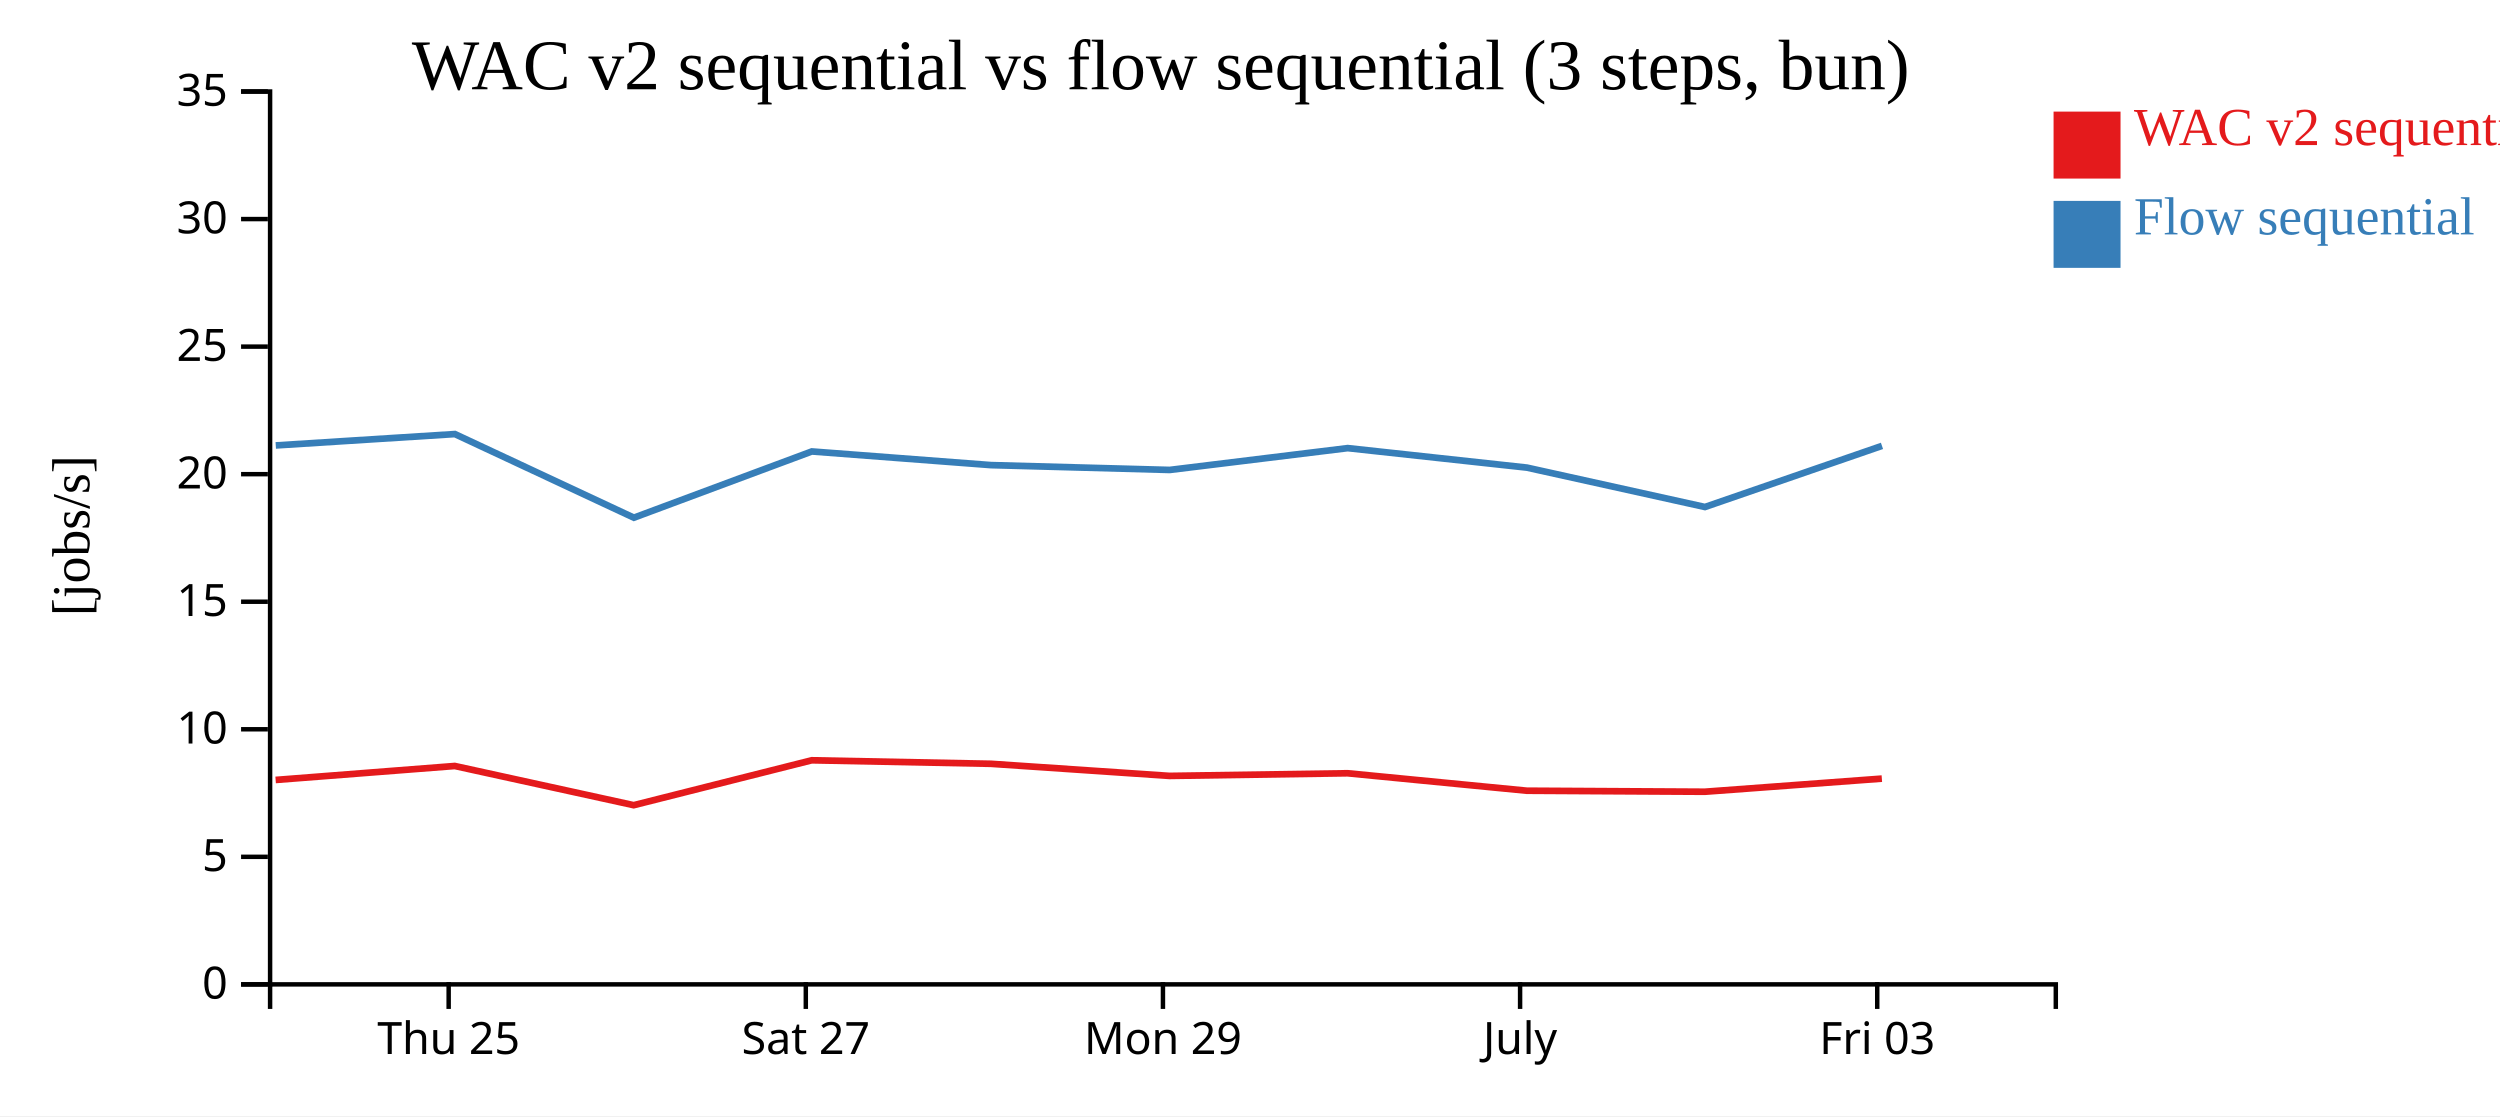
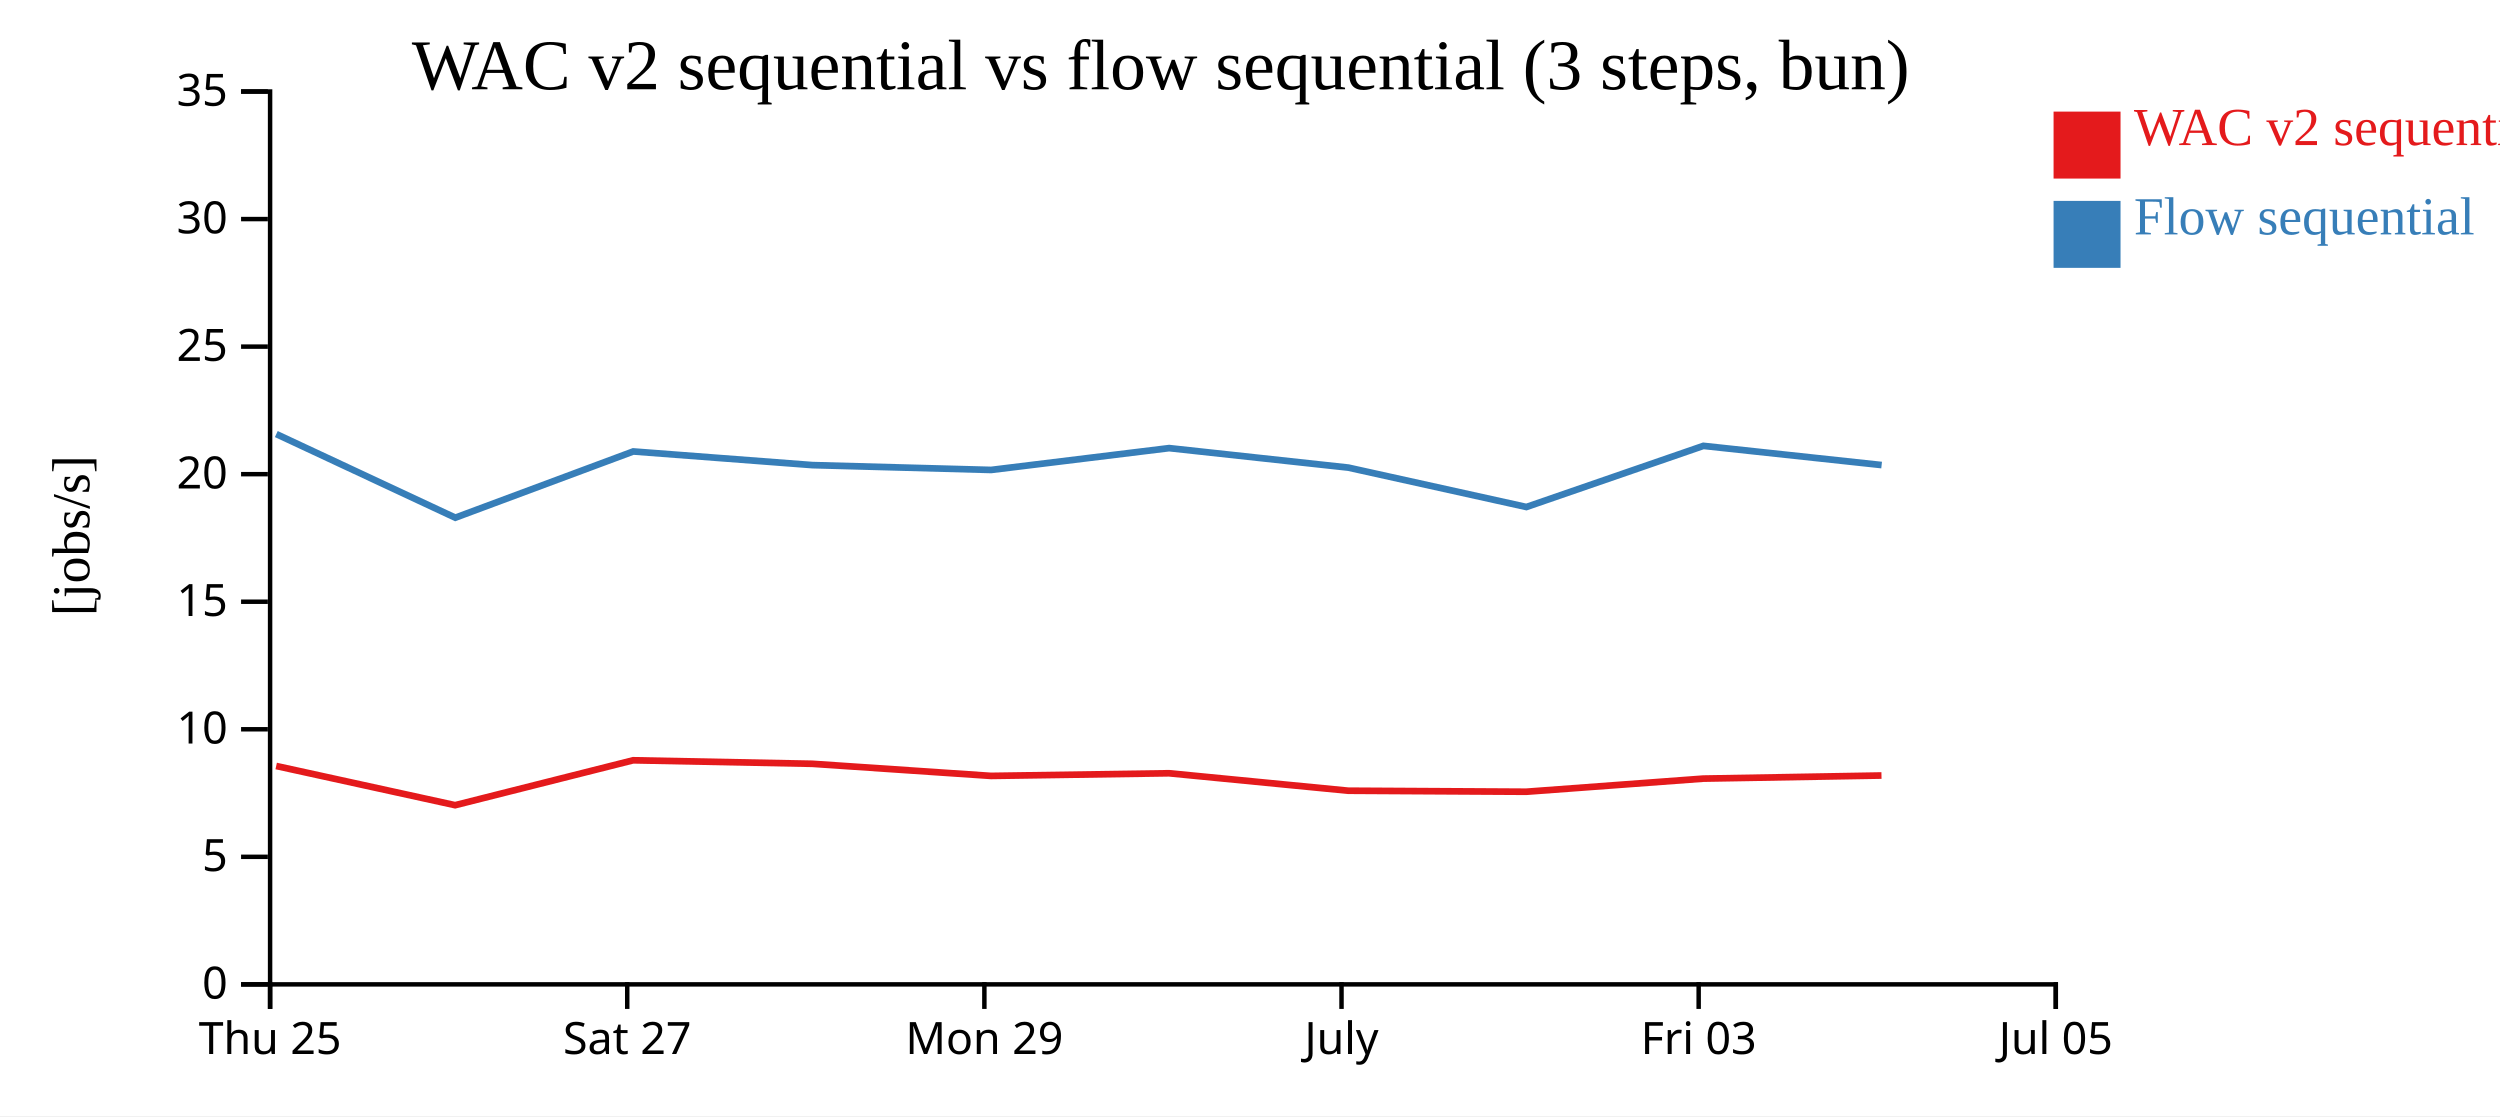
<svg xmlns="http://www.w3.org/2000/svg" width="560" height="250">
  <rect width="100%" height="100%" fill="white" />
  <g transform="translate(60,20)">
    <g transform="translate(0,200)" fill="none" font-size="10" font-family="sans-serif" text-anchor="middle">
      <path class="domain" stroke="currentColor" d="M0.5,6V0.5H400.5V6" />
-       <g class="tick" opacity="1" transform="translate(40.5,0)">
+       <g class="tick" opacity="1" transform="translate(0.5,0)">
        <line stroke="currentColor" y2="6" />
        <text fill="currentColor" y="9" dy="0.71em">Thu 25</text>
      </g>
-       <g class="tick" opacity="1" transform="translate(120.5,0)">
+       <g class="tick" opacity="1" transform="translate(80.5,0)">
        <line stroke="currentColor" y2="6" />
        <text fill="currentColor" y="9" dy="0.71em">Sat 27</text>
      </g>
-       <g class="tick" opacity="1" transform="translate(200.5,0)">
+       <g class="tick" opacity="1" transform="translate(160.5,0)">
        <line stroke="currentColor" y2="6" />
        <text fill="currentColor" y="9" dy="0.71em">Mon 29</text>
      </g>
-       <g class="tick" opacity="1" transform="translate(280.5,0)">
+       <g class="tick" opacity="1" transform="translate(240.5,0)">
        <line stroke="currentColor" y2="6" />
        <text fill="currentColor" y="9" dy="0.71em">July</text>
      </g>
-       <g class="tick" opacity="1" transform="translate(360.5,0)">
+       <g class="tick" opacity="1" transform="translate(320.5,0)">
        <line stroke="currentColor" y2="6" />
        <text fill="currentColor" y="9" dy="0.71em">Fri 03</text>
+       </g>
+       <g class="tick" opacity="1" transform="translate(400.5,0)">
+         <line stroke="currentColor" y2="6" />
+         <text fill="currentColor" y="9" dy="0.71em">Jul 05</text>
      </g>
    </g>
    <g fill="none" font-size="10" font-family="sans-serif" text-anchor="end">
      <path class="domain" stroke="currentColor" d="M-6,200.5H0.5V0.5H-6" />
      <g class="tick" opacity="1" transform="translate(0,200.5)">
        <line stroke="currentColor" x2="-6" />
        <text fill="currentColor" x="-9" dy="0.32em">0</text>
      </g>
      <g class="tick" opacity="1" transform="translate(0,171.9286)">
        <line stroke="currentColor" x2="-6" />
        <text fill="currentColor" x="-9" dy="0.32em">5</text>
      </g>
      <g class="tick" opacity="1" transform="translate(0,143.3571)">
        <line stroke="currentColor" x2="-6" />
        <text fill="currentColor" x="-9" dy="0.32em">10</text>
      </g>
      <g class="tick" opacity="1" transform="translate(0,114.7857)">
        <line stroke="currentColor" x2="-6" />
        <text fill="currentColor" x="-9" dy="0.32em">15</text>
      </g>
      <g class="tick" opacity="1" transform="translate(0,86.21429)">
        <line stroke="currentColor" x2="-6" />
        <text fill="currentColor" x="-9" dy="0.32em">20</text>
      </g>
      <g class="tick" opacity="1" transform="translate(0,57.64286)">
        <line stroke="currentColor" x2="-6" />
        <text fill="currentColor" x="-9" dy="0.32em">25</text>
      </g>
      <g class="tick" opacity="1" transform="translate(0,29.07143)">
        <line stroke="currentColor" x2="-6" />
        <text fill="currentColor" x="-9" dy="0.32em">30</text>
      </g>
      <g class="tick" opacity="1" transform="translate(0,0.5)">
        <line stroke="currentColor" x2="-6" />
        <text fill="currentColor" x="-9" dy="0.32em">35</text>
      </g>
    </g>
    <text text-anchor="middle" style="font-size: 12px" transform="rotate(-90)" y="-40" x="-100">[jobs/s]</text>
    <text text-anchor="middle" style="font-size: 16px" y="0" x="200">WAC v2 sequential vs flow sequential (3 steps, bun)</text>
-     <path class="line" fill="none" stroke="#e41a1c" stroke-width="1.5" d="M1.74,154.708L41.865,151.582L81.947,160.363L121.817,150.304L161.961,151.091L201.98,153.802L241.855,153.211L281.998,157.121L321.872,157.351L361.535,154.41" />
-     <path class="line" fill="none" stroke="#377eb8" stroke-width="1.5" d="M1.771,79.775L41.893,77.231L81.987,95.962L121.846,81.126L161.991,84.186L202.011,85.267L241.884,80.379L282.034,84.746L321.905,93.569L361.564,79.876" />
+     <path class="line" fill="none" stroke="#e41a1c" stroke-width="1.5" d="M1.865,151.582L41.947,160.363L81.817,150.304L121.961,151.091L161.98,153.802L201.855,153.211L241.998,157.121L281.872,157.351L321.535,154.41L361.452,153.715" />
+     <path class="line" fill="none" stroke="#377eb8" stroke-width="1.5" d="M1.893,77.231L41.987,95.962L81.846,81.126L121.991,84.186L162.011,85.267L201.884,80.379L242.034,84.746L281.905,93.569L321.564,79.876L361.484,84.174" />
    <rect class="dot" x="400" y="5" width="15" height="15" style="fill: #e41a1c;" />
    <rect class="dot" x="400" y="25" width="15" height="15" style="fill: #377eb8;" />
    <text class="label" x="418" y="12.5" style="fill: #e41a1c; alignment-baseline: middle;" text-anchor="left">WAC v2 sequential</text>
    <text class="label" x="418" y="32.5" style="fill: #377eb8; alignment-baseline: middle;" text-anchor="left">Flow sequential</text>
  </g>
</svg>
